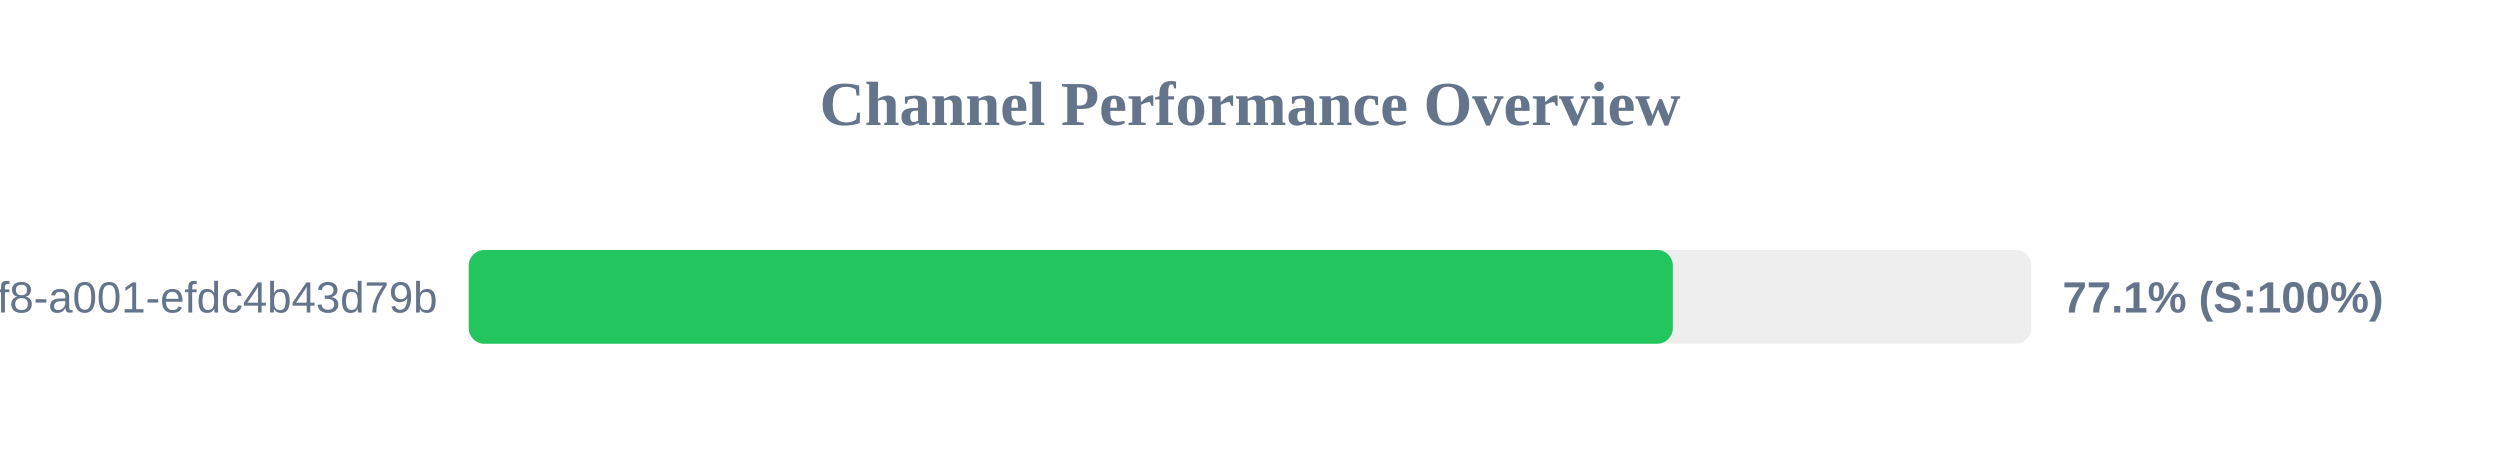
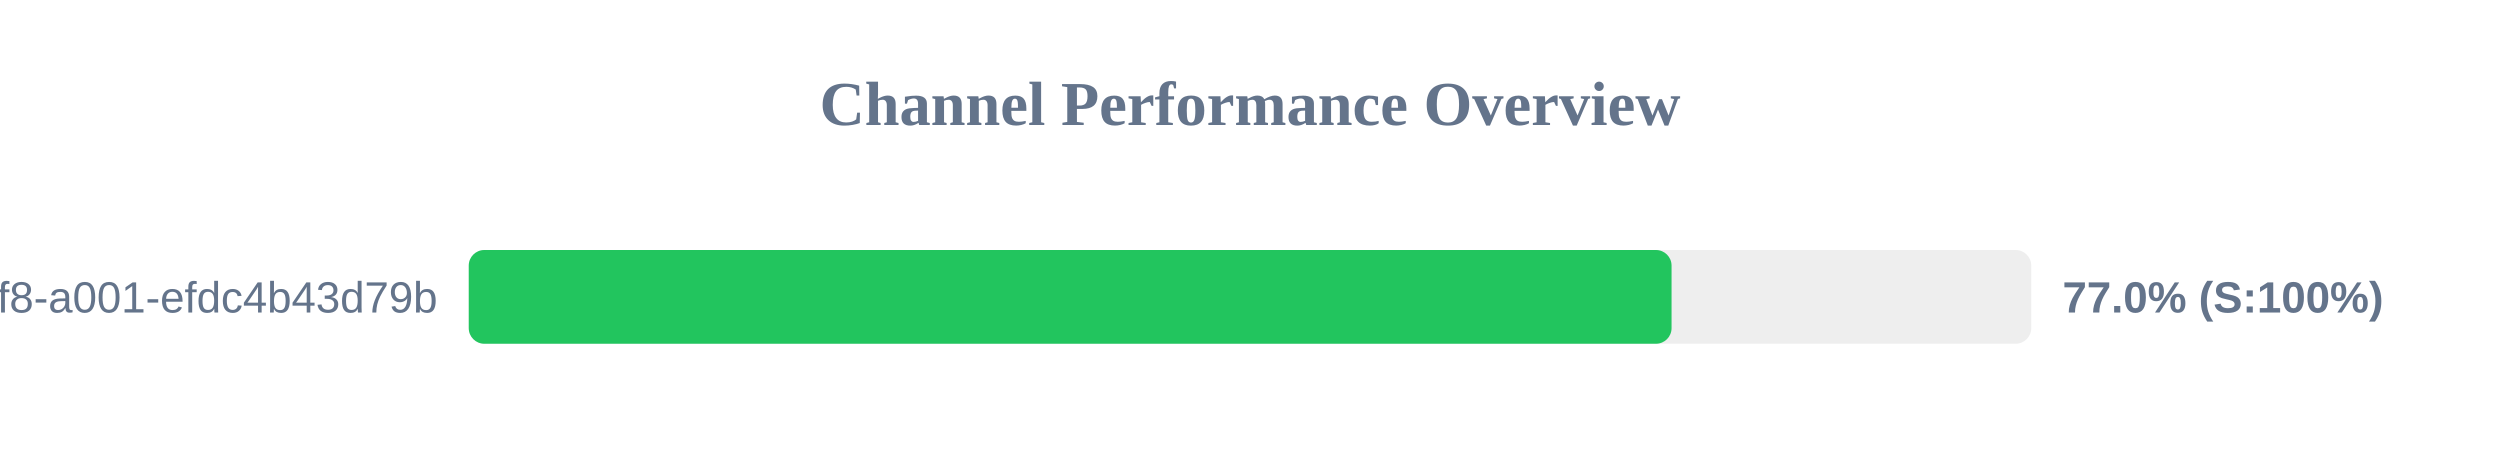
<svg xmlns="http://www.w3.org/2000/svg" width="800" height="150" version="1.1">
  <style>
        .row { font: 14px Arial; fill: #64748b; }
        .score { font: bold 14px Arial; fill: #64748b; }
    </style>
  <text x="400" y="40" text-anchor="middle" font-size="20px" font-weight="bold" fill="#64748b">Channel Performance Overview</text>
  <rect x="150" y="80" width="500" height="30" fill="#eee" rx="5" />
-   <rect x="150" y="80" width="385.3" height="30" fill="#22c55e" rx="5" />
+   <rect x="150" y="80" width="384.9" height="30" fill="#22c55e" rx="5" />
  <text x="140" y="100" text-anchor="end" class="row">?uuid=1fdb6b30-5371-4ff8-a001-efdc4b43d79b</text>
-   <text x="660" y="100" text-anchor="start" class="score">77.1% (S:100%)</text>
+   <text x="660" y="100" text-anchor="start" class="score">77.0% (S:100%)</text>
</svg>
